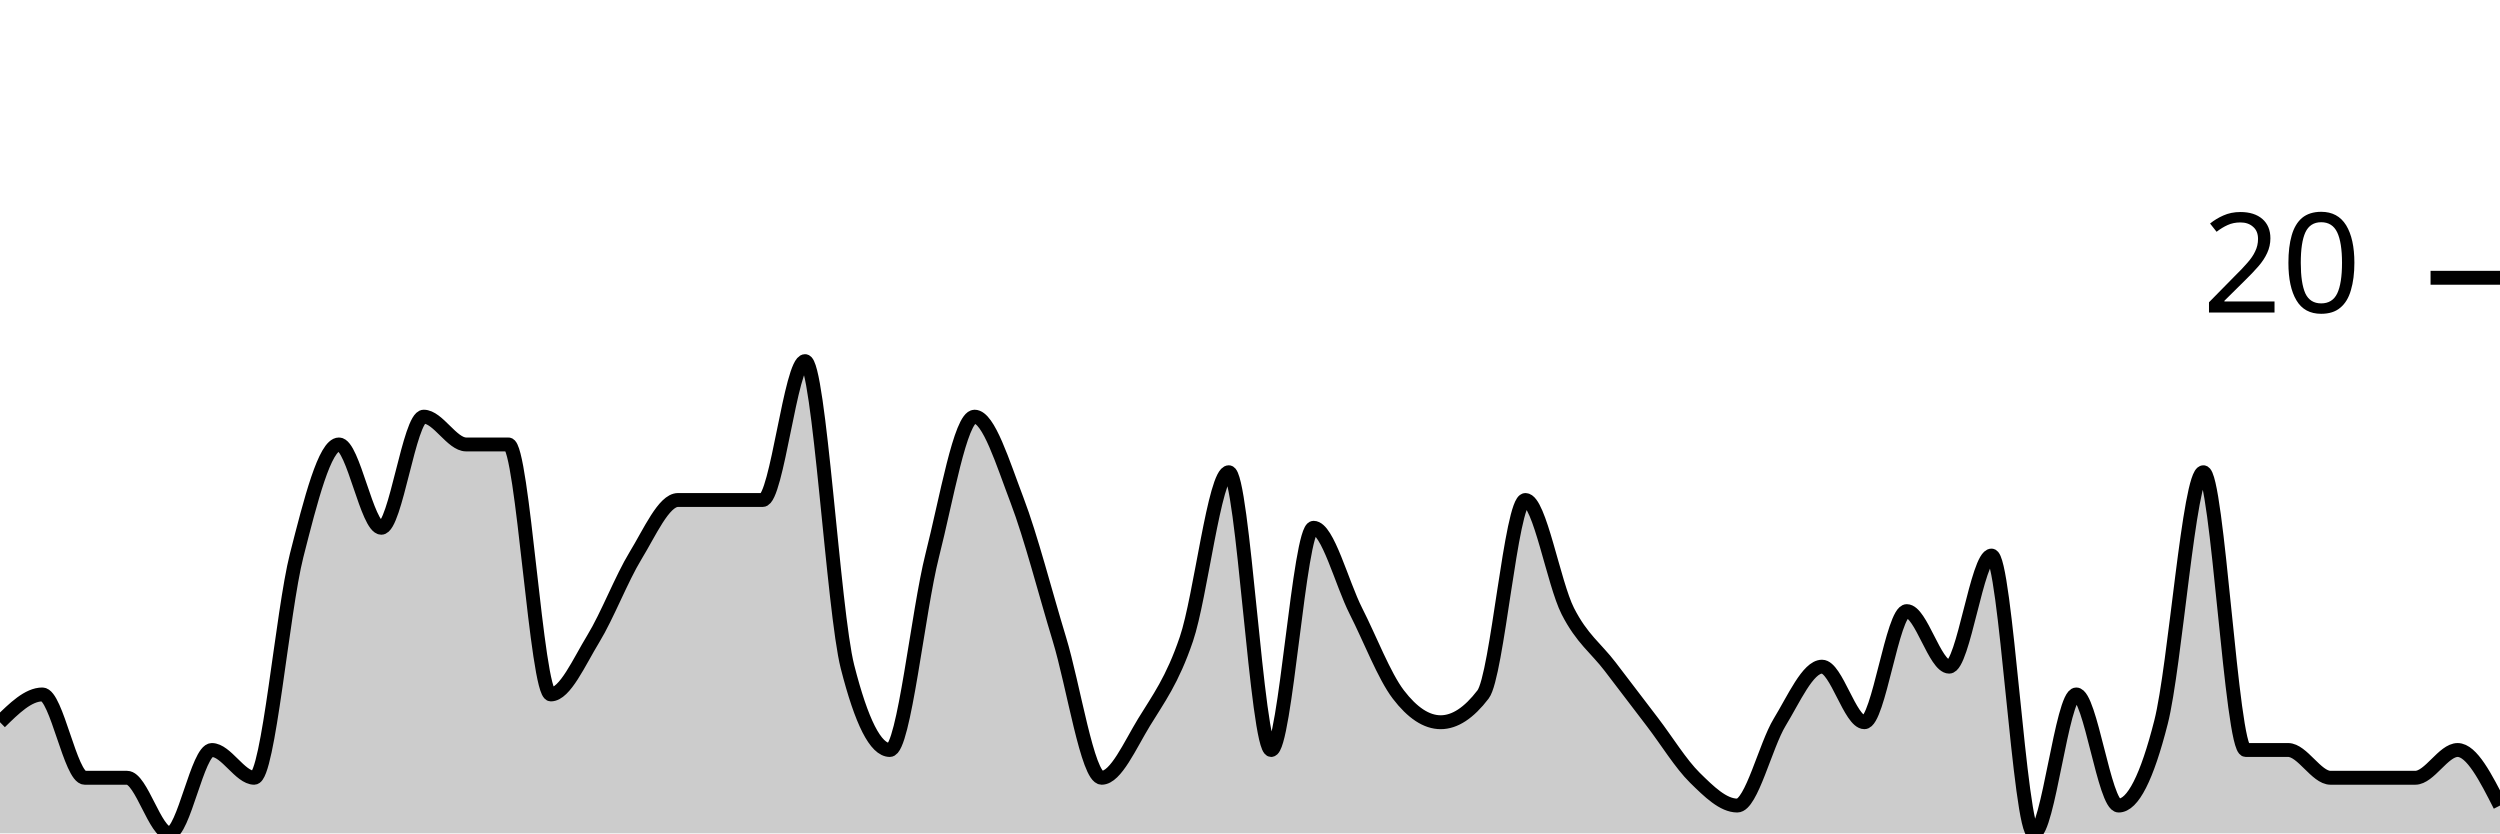
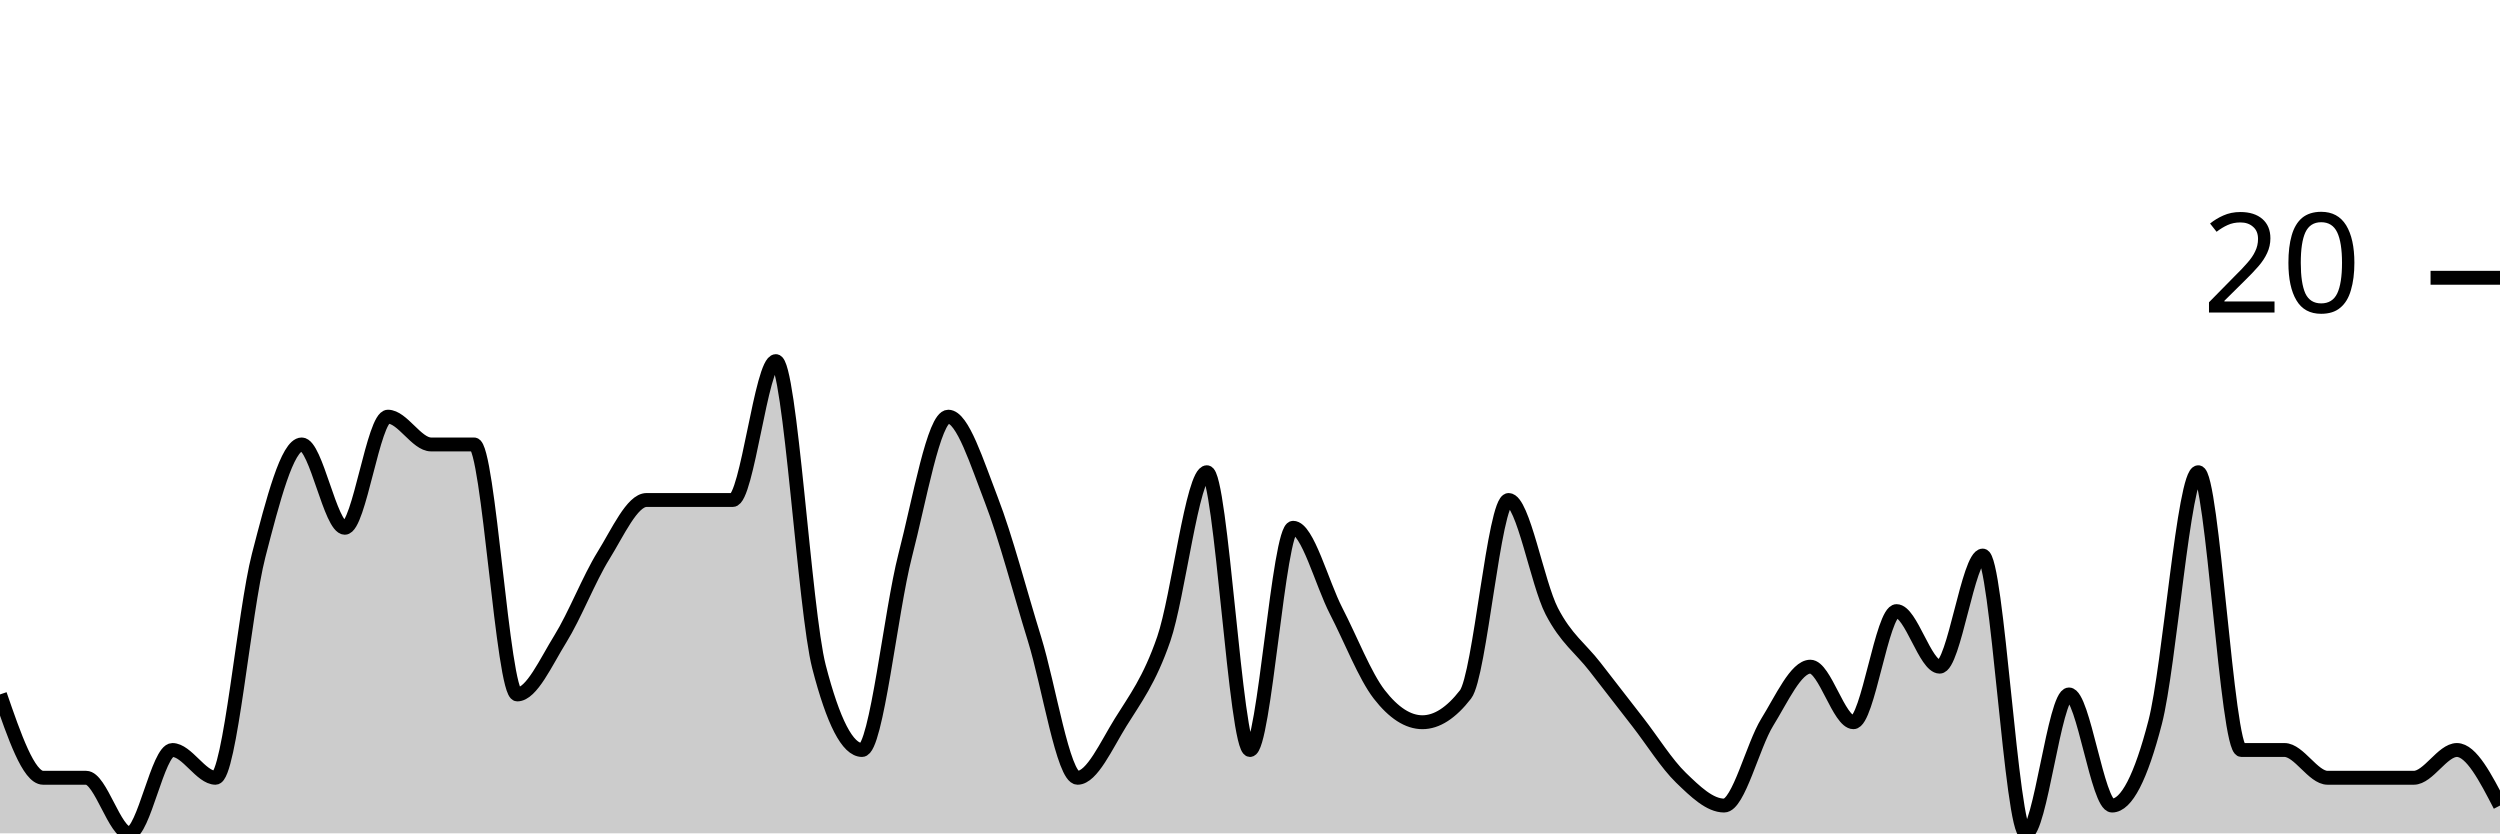
<svg xmlns="http://www.w3.org/2000/svg" viewBox="0 0 180 60">
  <g transform="translate(0,20)">
-     <path class="area" fill="rgba(0, 0, 0, 0.2)" d="M0,32C1.017,31,2.034,30,3.051,30C4.068,30,5.085,36,6.102,36C7.119,36,8.136,36,9.153,36C10.169,36,11.186,40,12.203,40C13.22,40,14.237,34,15.254,34C16.271,34,17.288,36,18.305,36C19.322,36,20.339,24,21.356,20C22.373,16,23.39,12,24.407,12C25.424,12,26.441,18,27.458,18C28.475,18,29.492,10,30.508,10C31.525,10,32.542,12,33.559,12C34.576,12,35.593,12,36.61,12C37.627,12,38.644,30,39.661,30C40.678,30,41.695,27.667,42.712,26C43.729,24.333,44.746,21.667,45.763,20C46.78,18.333,47.797,16,48.814,16C49.831,16,50.847,16,51.864,16C52.881,16,53.898,16,54.915,16C55.932,16,56.949,6,57.966,6C58.983,6,60,24,61.017,28C62.034,32,63.051,34,64.068,34C65.085,34,66.102,24,67.119,20C68.136,16,69.153,10,70.169,10C71.186,10,72.203,13.333,73.22,16C74.237,18.667,75.254,22.667,76.271,26C77.288,29.333,78.305,36,79.322,36C80.339,36,81.356,33.667,82.373,32C83.39,30.333,84.407,29,85.424,26C86.441,23,87.458,14,88.475,14C89.492,14,90.508,34,91.525,34C92.542,34,93.559,18,94.576,18C95.593,18,96.61,22,97.627,24C98.644,26,99.661,28.667,100.678,30C101.695,31.333,102.712,32,103.729,32C104.746,32,105.763,31.333,106.78,30C107.797,28.667,108.814,16,109.831,16C110.847,16,111.864,22,112.881,24C113.898,26,114.915,26.667,115.932,28C116.949,29.333,117.966,30.667,118.983,32C120,33.333,121.017,35,122.034,36C123.051,37,124.068,38,125.085,38C126.102,38,127.119,33.667,128.136,32C129.153,30.333,130.169,28,131.186,28C132.203,28,133.22,32,134.237,32C135.254,32,136.271,24,137.288,24C138.305,24,139.322,28,140.339,28C141.356,28,142.373,20,143.39,20C144.407,20,145.424,40,146.441,40C147.458,40,148.475,30,149.492,30C150.508,30,151.525,38,152.542,38C153.559,38,154.576,36,155.593,32C156.61,28,157.627,14,158.644,14C159.661,14,160.678,34,161.695,34C162.712,34,163.729,34,164.746,34C165.763,34,166.78,36,167.797,36C168.814,36,169.831,36,170.847,36C171.864,36,172.881,36,173.898,36C174.915,36,175.932,34,176.949,34C177.966,34,178.983,36,180,38L180,40C178.983,40,177.966,40,176.949,40C175.932,40,174.915,40,173.898,40C172.881,40,171.864,40,170.847,40C169.831,40,168.814,40,167.797,40C166.78,40,165.763,40,164.746,40C163.729,40,162.712,40,161.695,40C160.678,40,159.661,40,158.644,40C157.627,40,156.61,40,155.593,40C154.576,40,153.559,40,152.542,40C151.525,40,150.508,40,149.492,40C148.475,40,147.458,40,146.441,40C145.424,40,144.407,40,143.39,40C142.373,40,141.356,40,140.339,40C139.322,40,138.305,40,137.288,40C136.271,40,135.254,40,134.237,40C133.22,40,132.203,40,131.186,40C130.169,40,129.153,40,128.136,40C127.119,40,126.102,40,125.085,40C124.068,40,123.051,40,122.034,40C121.017,40,120,40,118.983,40C117.966,40,116.949,40,115.932,40C114.915,40,113.898,40,112.881,40C111.864,40,110.847,40,109.831,40C108.814,40,107.797,40,106.78,40C105.763,40,104.746,40,103.729,40C102.712,40,101.695,40,100.678,40C99.661,40,98.644,40,97.627,40C96.61,40,95.593,40,94.576,40C93.559,40,92.542,40,91.525,40C90.508,40,89.492,40,88.475,40C87.458,40,86.441,40,85.424,40C84.407,40,83.39,40,82.373,40C81.356,40,80.339,40,79.322,40C78.305,40,77.288,40,76.271,40C75.254,40,74.237,40,73.22,40C72.203,40,71.186,40,70.169,40C69.153,40,68.136,40,67.119,40C66.102,40,65.085,40,64.068,40C63.051,40,62.034,40,61.017,40C60,40,58.983,40,57.966,40C56.949,40,55.932,40,54.915,40C53.898,40,52.881,40,51.864,40C50.847,40,49.831,40,48.814,40C47.797,40,46.78,40,45.763,40C44.746,40,43.729,40,42.712,40C41.695,40,40.678,40,39.661,40C38.644,40,37.627,40,36.61,40C35.593,40,34.576,40,33.559,40C32.542,40,31.525,40,30.508,40C29.492,40,28.475,40,27.458,40C26.441,40,25.424,40,24.407,40C23.39,40,22.373,40,21.356,40C20.339,40,19.322,40,18.305,40C17.288,40,16.271,40,15.254,40C14.237,40,13.22,40,12.203,40C11.186,40,10.169,40,9.153,40C8.136,40,7.119,40,6.102,40C5.085,40,4.068,40,3.051,40C2.034,40,1.017,40,0,40Z" />
-     <path class="line" stroke="black" fill="none" d="M0,32C1.017,31,2.034,30,3.051,30C4.068,30,5.085,36,6.102,36C7.119,36,8.136,36,9.153,36C10.169,36,11.186,40,12.203,40C13.22,40,14.237,34,15.254,34C16.271,34,17.288,36,18.305,36C19.322,36,20.339,24,21.356,20C22.373,16,23.39,12,24.407,12C25.424,12,26.441,18,27.458,18C28.475,18,29.492,10,30.508,10C31.525,10,32.542,12,33.559,12C34.576,12,35.593,12,36.61,12C37.627,12,38.644,30,39.661,30C40.678,30,41.695,27.667,42.712,26C43.729,24.333,44.746,21.667,45.763,20C46.78,18.333,47.797,16,48.814,16C49.831,16,50.847,16,51.864,16C52.881,16,53.898,16,54.915,16C55.932,16,56.949,6,57.966,6C58.983,6,60,24,61.017,28C62.034,32,63.051,34,64.068,34C65.085,34,66.102,24,67.119,20C68.136,16,69.153,10,70.169,10C71.186,10,72.203,13.333,73.22,16C74.237,18.667,75.254,22.667,76.271,26C77.288,29.333,78.305,36,79.322,36C80.339,36,81.356,33.667,82.373,32C83.39,30.333,84.407,29,85.424,26C86.441,23,87.458,14,88.475,14C89.492,14,90.508,34,91.525,34C92.542,34,93.559,18,94.576,18C95.593,18,96.61,22,97.627,24C98.644,26,99.661,28.667,100.678,30C101.695,31.333,102.712,32,103.729,32C104.746,32,105.763,31.333,106.78,30C107.797,28.667,108.814,16,109.831,16C110.847,16,111.864,22,112.881,24C113.898,26,114.915,26.667,115.932,28C116.949,29.333,117.966,30.667,118.983,32C120,33.333,121.017,35,122.034,36C123.051,37,124.068,38,125.085,38C126.102,38,127.119,33.667,128.136,32C129.153,30.333,130.169,28,131.186,28C132.203,28,133.22,32,134.237,32C135.254,32,136.271,24,137.288,24C138.305,24,139.322,28,140.339,28C141.356,28,142.373,20,143.39,20C144.407,20,145.424,40,146.441,40C147.458,40,148.475,30,149.492,30C150.508,30,151.525,38,152.542,38C153.559,38,154.576,36,155.593,32C156.61,28,157.627,14,158.644,14C159.661,14,160.678,34,161.695,34C162.712,34,163.729,34,164.746,34C165.763,34,166.78,36,167.797,36C168.814,36,169.831,36,170.847,36C171.864,36,172.881,36,173.898,36C174.915,36,175.932,34,176.949,34C177.966,34,178.983,36,180,38" />
+     <path class="area" fill="rgba(0, 0, 0, 0.2)" d="M0,30C1.034,33,2.069,36,3.103,36C4.138,36,5.172,36,6.207,36C7.241,36,8.276,40,9.31,40C10.345,40,11.379,34,12.414,34C13.448,34,14.483,36,15.517,36C16.552,36,17.586,24,18.621,20C19.655,16,20.69,12,21.724,12C22.759,12,23.793,18,24.828,18C25.862,18,26.897,10,27.931,10C28.966,10,30,12,31.034,12C32.069,12,33.103,12,34.138,12C35.172,12,36.207,30,37.241,30C38.276,30,39.31,27.667,40.345,26C41.379,24.333,42.414,21.667,43.448,20C44.483,18.333,45.517,16,46.552,16C47.586,16,48.621,16,49.655,16C50.69,16,51.724,16,52.759,16C53.793,16,54.828,6,55.862,6C56.897,6,57.931,24,58.966,28C60,32,61.034,34,62.069,34C63.103,34,64.138,24,65.172,20C66.207,16,67.241,10,68.276,10C69.31,10,70.345,13.333,71.379,16C72.414,18.667,73.448,22.667,74.483,26C75.517,29.333,76.552,36,77.586,36C78.621,36,79.655,33.667,80.69,32C81.724,30.333,82.759,29,83.793,26C84.828,23,85.862,14,86.897,14C87.931,14,88.966,34,90,34C91.034,34,92.069,18,93.103,18C94.138,18,95.172,22,96.207,24C97.241,26,98.276,28.667,99.31,30C100.345,31.333,101.379,32,102.414,32C103.448,32,104.483,31.333,105.517,30C106.552,28.667,107.586,16,108.621,16C109.655,16,110.69,22,111.724,24C112.759,26,113.793,26.667,114.828,28C115.862,29.333,116.897,30.667,117.931,32C118.966,33.333,120,35,121.034,36C122.069,37,123.103,38,124.138,38C125.172,38,126.207,33.667,127.241,32C128.276,30.333,129.31,28,130.345,28C131.379,28,132.414,32,133.448,32C134.483,32,135.517,24,136.552,24C137.586,24,138.621,28,139.655,28C140.69,28,141.724,20,142.759,20C143.793,20,144.828,40,145.862,40C146.897,40,147.931,30,148.966,30C150,30,151.034,38,152.069,38C153.103,38,154.138,36,155.172,32C156.207,28,157.241,14,158.276,14C159.31,14,160.345,34,161.379,34C162.414,34,163.448,34,164.483,34C165.517,34,166.552,36,167.586,36C168.621,36,169.655,36,170.69,36C171.724,36,172.759,36,173.793,36C174.828,36,175.862,34,176.897,34C177.931,34,178.966,36,180,38L180,40C178.966,40,177.931,40,176.897,40C175.862,40,174.828,40,173.793,40C172.759,40,171.724,40,170.69,40C169.655,40,168.621,40,167.586,40C166.552,40,165.517,40,164.483,40C163.448,40,162.414,40,161.379,40C160.345,40,159.31,40,158.276,40C157.241,40,156.207,40,155.172,40C154.138,40,153.103,40,152.069,40C151.034,40,150,40,148.966,40C147.931,40,146.897,40,145.862,40C144.828,40,143.793,40,142.759,40C141.724,40,140.69,40,139.655,40C138.621,40,137.586,40,136.552,40C135.517,40,134.483,40,133.448,40C132.414,40,131.379,40,130.345,40C129.31,40,128.276,40,127.241,40C126.207,40,125.172,40,124.138,40C123.103,40,122.069,40,121.034,40C120,40,118.966,40,117.931,40C116.897,40,115.862,40,114.828,40C113.793,40,112.759,40,111.724,40C110.69,40,109.655,40,108.621,40C107.586,40,106.552,40,105.517,40C104.483,40,103.448,40,102.414,40C101.379,40,100.345,40,99.31,40C98.276,40,97.241,40,96.207,40C95.172,40,94.138,40,93.103,40C92.069,40,91.034,40,90,40C88.966,40,87.931,40,86.897,40C85.862,40,84.828,40,83.793,40C82.759,40,81.724,40,80.69,40C79.655,40,78.621,40,77.586,40C76.552,40,75.517,40,74.483,40C73.448,40,72.414,40,71.379,40C70.345,40,69.31,40,68.276,40C67.241,40,66.207,40,65.172,40C64.138,40,63.103,40,62.069,40C61.034,40,60,40,58.966,40C57.931,40,56.897,40,55.862,40C54.828,40,53.793,40,52.759,40C51.724,40,50.69,40,49.655,40C48.621,40,47.586,40,46.552,40C45.517,40,44.483,40,43.448,40C42.414,40,41.379,40,40.345,40C39.31,40,38.276,40,37.241,40C36.207,40,35.172,40,34.138,40C33.103,40,32.069,40,31.034,40C30,40,28.966,40,27.931,40C26.897,40,25.862,40,24.828,40C23.793,40,22.759,40,21.724,40C20.69,40,19.655,40,18.621,40C17.586,40,16.552,40,15.517,40C14.483,40,13.448,40,12.414,40C11.379,40,10.345,40,9.31,40C8.276,40,7.241,40,6.207,40C5.172,40,4.138,40,3.103,40C2.069,40,1.034,40,0,40Z" />
+     <path class="line" stroke="black" fill="none" d="M0,30C1.034,33,2.069,36,3.103,36C4.138,36,5.172,36,6.207,36C7.241,36,8.276,40,9.31,40C10.345,40,11.379,34,12.414,34C13.448,34,14.483,36,15.517,36C16.552,36,17.586,24,18.621,20C19.655,16,20.69,12,21.724,12C22.759,12,23.793,18,24.828,18C25.862,18,26.897,10,27.931,10C28.966,10,30,12,31.034,12C32.069,12,33.103,12,34.138,12C35.172,12,36.207,30,37.241,30C38.276,30,39.31,27.667,40.345,26C41.379,24.333,42.414,21.667,43.448,20C44.483,18.333,45.517,16,46.552,16C47.586,16,48.621,16,49.655,16C50.69,16,51.724,16,52.759,16C53.793,16,54.828,6,55.862,6C56.897,6,57.931,24,58.966,28C60,32,61.034,34,62.069,34C63.103,34,64.138,24,65.172,20C66.207,16,67.241,10,68.276,10C69.31,10,70.345,13.333,71.379,16C72.414,18.667,73.448,22.667,74.483,26C75.517,29.333,76.552,36,77.586,36C78.621,36,79.655,33.667,80.69,32C81.724,30.333,82.759,29,83.793,26C84.828,23,85.862,14,86.897,14C87.931,14,88.966,34,90,34C91.034,34,92.069,18,93.103,18C94.138,18,95.172,22,96.207,24C97.241,26,98.276,28.667,99.31,30C100.345,31.333,101.379,32,102.414,32C103.448,32,104.483,31.333,105.517,30C106.552,28.667,107.586,16,108.621,16C109.655,16,110.69,22,111.724,24C112.759,26,113.793,26.667,114.828,28C115.862,29.333,116.897,30.667,117.931,32C118.966,33.333,120,35,121.034,36C122.069,37,123.103,38,124.138,38C125.172,38,126.207,33.667,127.241,32C128.276,30.333,129.31,28,130.345,28C131.379,28,132.414,32,133.448,32C134.483,32,135.517,24,136.552,24C137.586,24,138.621,28,139.655,28C140.69,28,141.724,20,142.759,20C143.793,20,144.828,40,145.862,40C146.897,40,147.931,30,148.966,30C150,30,151.034,38,152.069,38C153.103,38,154.138,36,155.172,32C156.207,28,157.241,14,158.276,14C159.31,14,160.345,34,161.379,34C162.414,34,163.448,34,164.483,34C165.517,34,166.552,36,167.586,36C168.621,36,169.655,36,170.69,36C171.724,36,172.759,36,173.793,36C174.828,36,175.862,34,176.897,34C177.931,34,178.966,36,180,38" />
    <path class="axis-ceiling" stroke-width="1" stroke="black" fill="none" d="M175,0L180,0" />
    <text class="axis-ceiling-label" font-family="sans-serif" text-anchor="end" font-size="10px" x="170" y="2.5">20</text>
  </g>
</svg>
